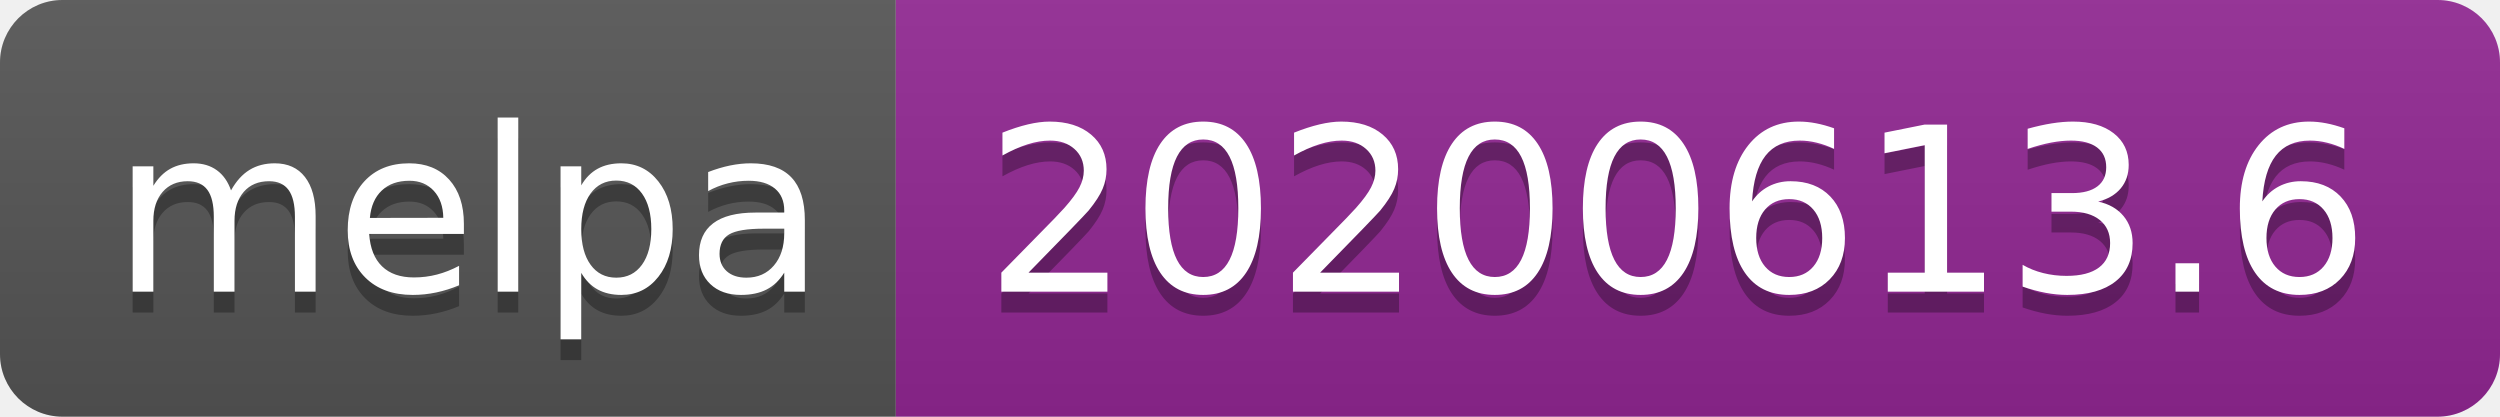
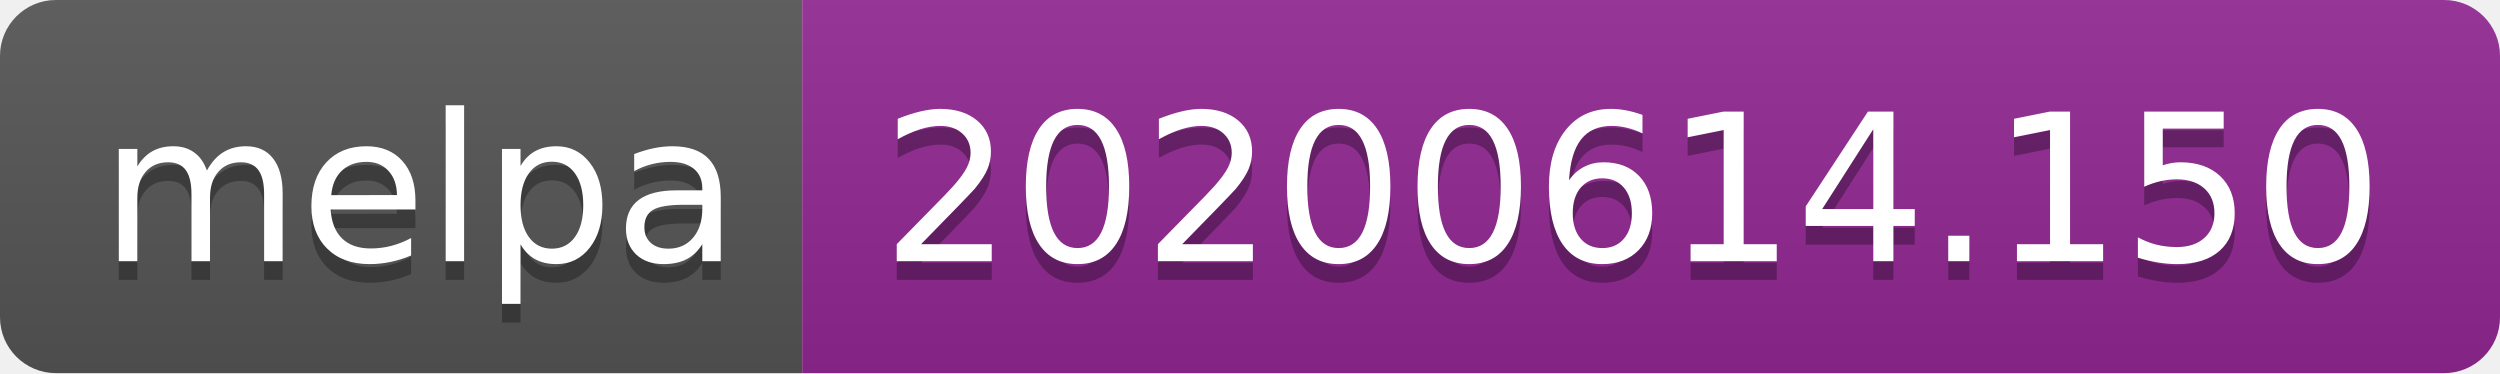
- <svg xmlns="http://www.w3.org/2000/svg" width="120" height="20">
+ <svg xmlns="http://www.w3.org/2000/svg" width="134" height="20">
  <linearGradient id="s" x2="0" y2="100%">
    <stop offset="0" stop-color="#bbb" stop-opacity=".1" />
    <stop offset="1" stop-opacity=".1" />
  </linearGradient>
  <clipPath id="r">
-     <rect width="120" height="20" rx="3" fill="#fff" />
+     <rect width="134" height="20" rx="3" fill="#fff" />
  </clipPath>
  <g clip-path="url(#r)">
    <rect width="43" height="20" fill="#555" />
-     <rect x="43" width="77" height="20" fill="#922793" />
-     <rect width="120" height="20" fill="url(#s)" />
+     <rect x="43" width="91" height="20" fill="#922793" />
+     <rect width="134" height="20" fill="url(#s)" />
  </g>
  <g fill="#fff" text-anchor="middle" font-family="Verdana,Geneva,DejaVu Sans,sans-serif" text-rendering="geometricPrecision" font-size="110">
    <text x="225" y="150" fill="#010101" fill-opacity=".3" transform="scale(.1)" textLength="330">melpa</text>
    <text x="225" y="140" transform="scale(.1)" textLength="330">melpa</text>
-     <text x="805" y="150" fill="#010101" fill-opacity=".3" transform="scale(.1)" textLength="670">20200613.6</text>
-     <text x="805" y="140" transform="scale(.1)" textLength="670">20200613.6</text>
+     <text x="875" y="150" fill="#010101" fill-opacity=".3" transform="scale(.1)" textLength="810">20200614.150</text>
+     <text x="875" y="140" transform="scale(.1)" textLength="810">20200614.150</text>
  </g>
</svg>
